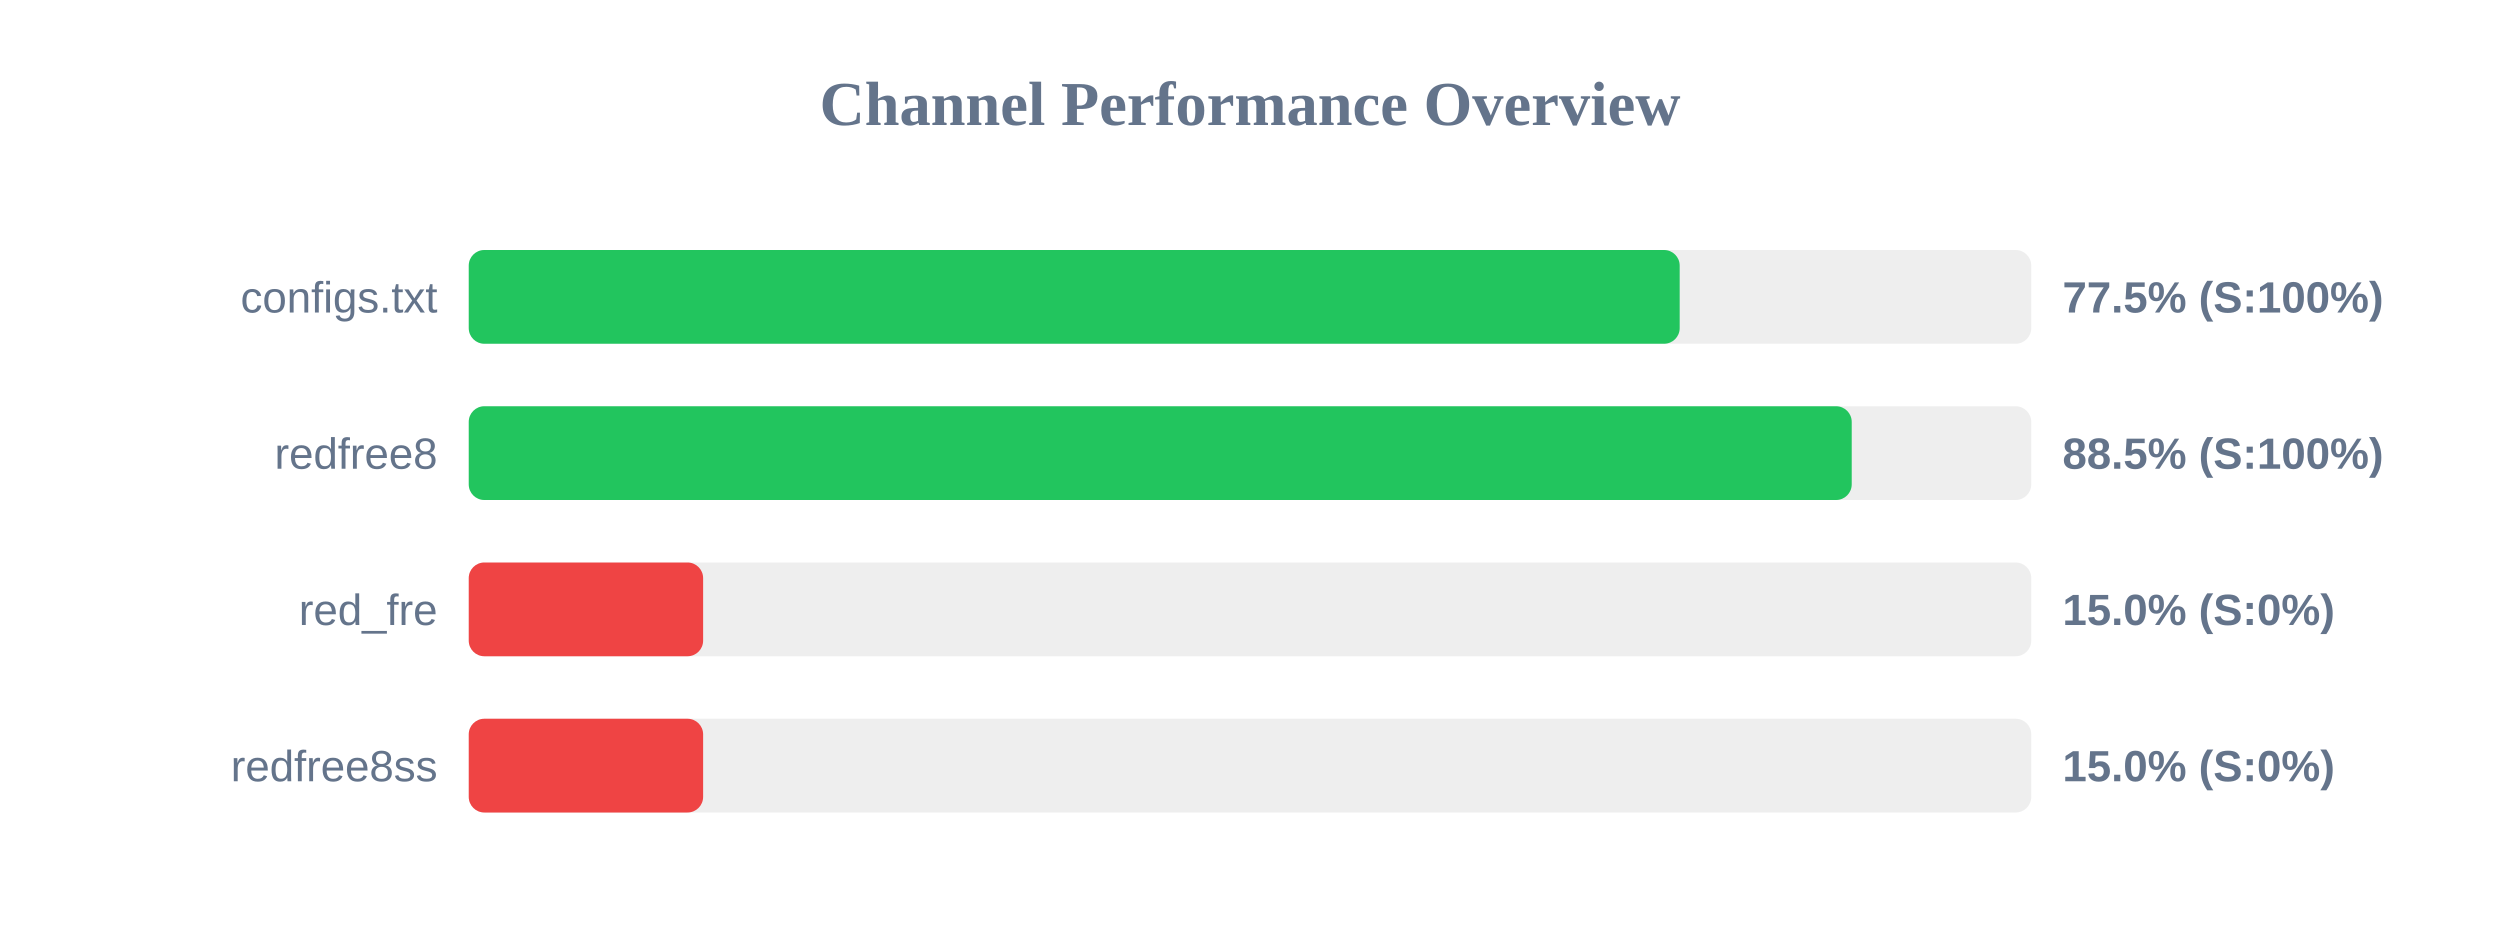
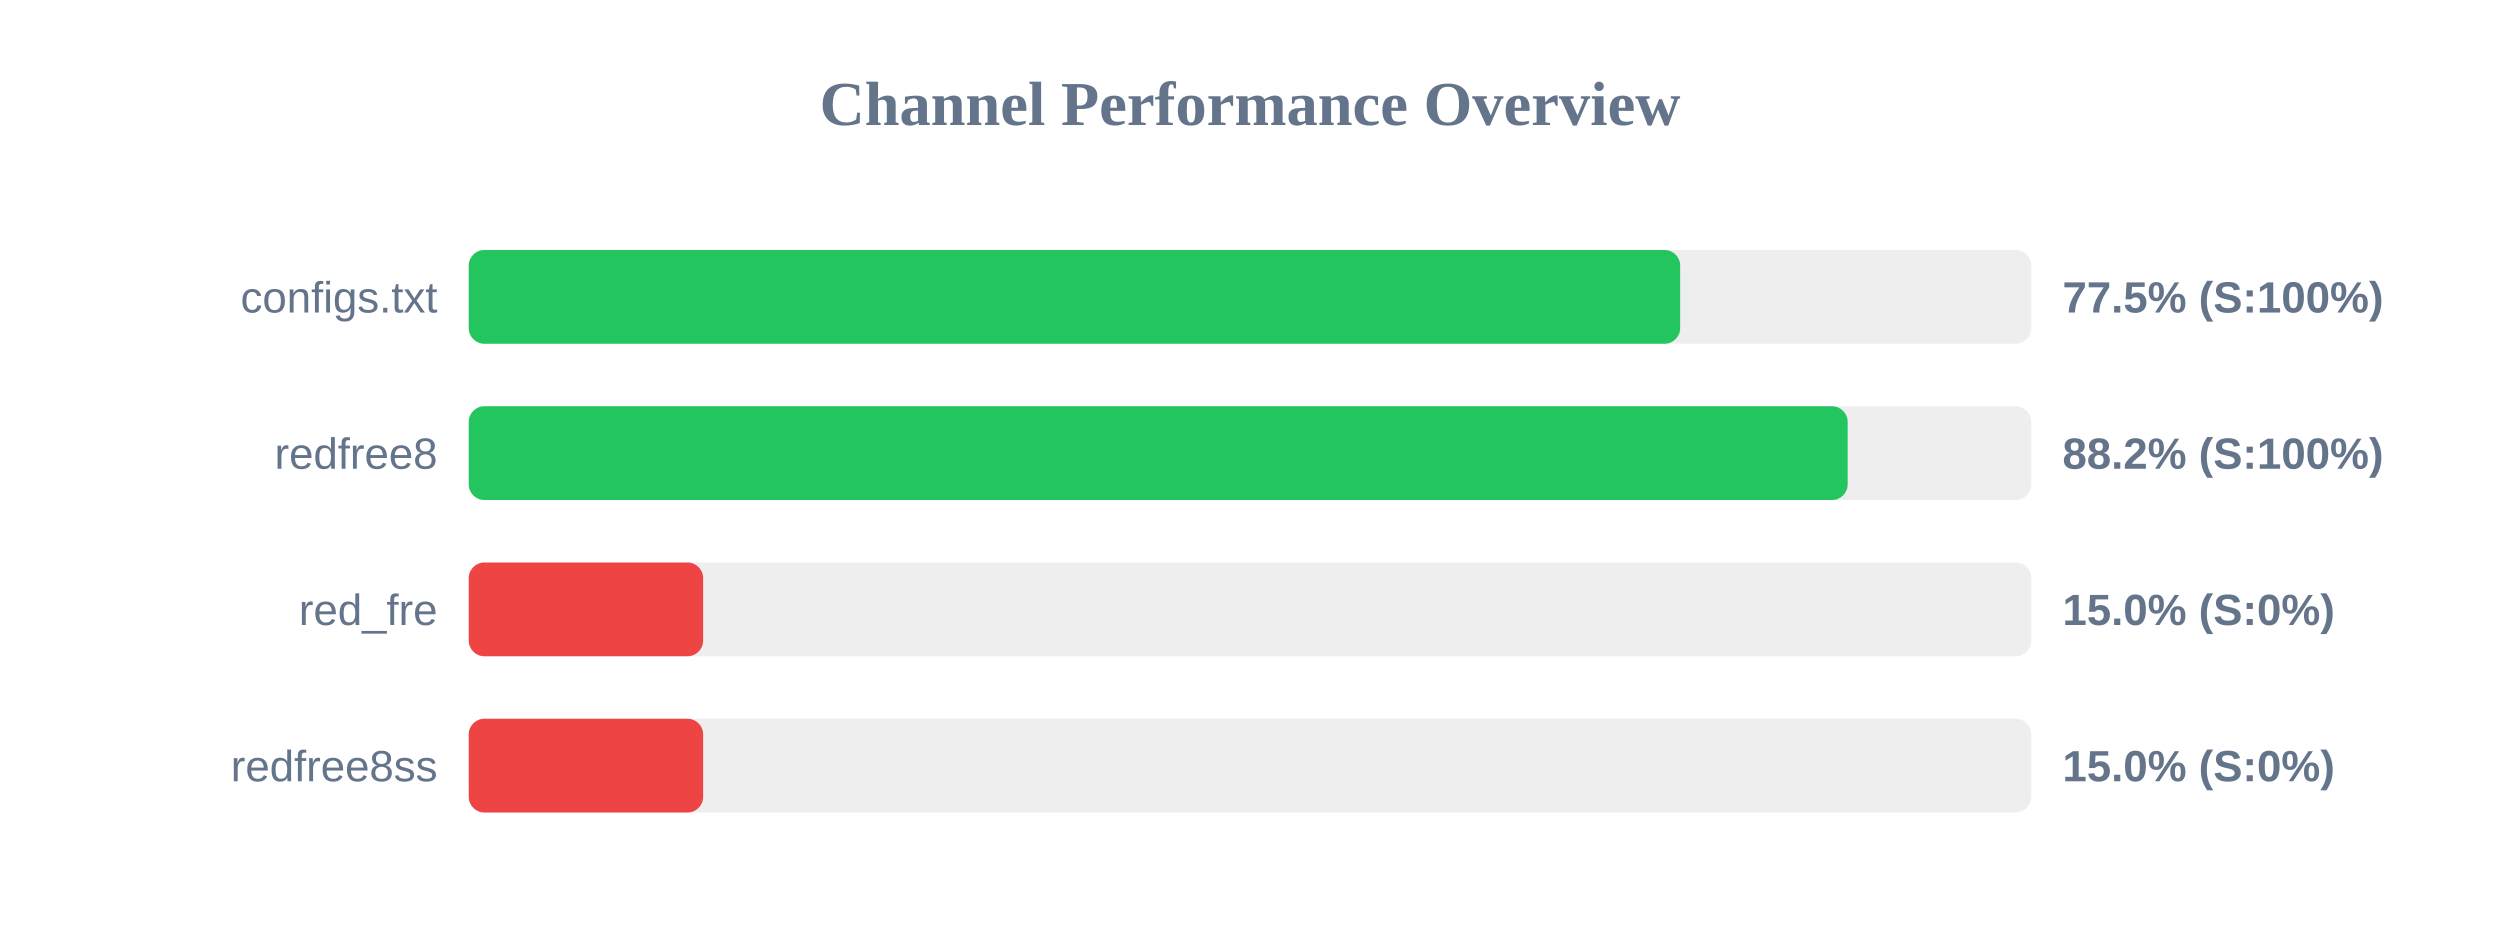
<svg xmlns="http://www.w3.org/2000/svg" width="800" height="300" version="1.1">
  <style>
        .row { font: 14px Arial; fill: #64748b; }
        .score { font: bold 14px Arial; fill: #64748b; }
    </style>
  <text x="400" y="40" text-anchor="middle" font-size="20px" font-weight="bold" fill="#64748b">Channel Performance Overview</text>
  <rect x="150" y="80" width="500" height="30" fill="#eee" rx="5" />
-   <rect x="150" y="80" width="387.5" height="30" fill="#22c55e" rx="5" />
+   <rect x="150" y="80" width="387.65" height="30" fill="#22c55e" rx="5" />
  <text x="140" y="100" text-anchor="end" class="row">configs.txt</text>
  <text x="660" y="100" text-anchor="start" class="score">77.5% (S:100%)</text>
  <rect x="150" y="130" width="500" height="30" fill="#eee" rx="5" />
-   <rect x="150" y="130" width="442.55" height="30" fill="#22c55e" rx="5" />
+   <rect x="150" y="130" width="441.25" height="30" fill="#22c55e" rx="5" />
  <text x="140" y="150" text-anchor="end" class="row">redfree8</text>
-   <text x="660" y="150" text-anchor="start" class="score">88.5% (S:100%)</text>
+   <text x="660" y="150" text-anchor="start" class="score">88.2% (S:100%)</text>
  <rect x="150" y="180" width="500" height="30" fill="#eee" rx="5" />
  <rect x="150" y="180" width="75.0" height="30" fill="#ef4444" rx="5" />
  <text x="140" y="200" text-anchor="end" class="row">red_fre</text>
  <text x="660" y="200" text-anchor="start" class="score">15.0% (S:0%)</text>
  <rect x="150" y="230" width="500" height="30" fill="#eee" rx="5" />
  <rect x="150" y="230" width="75.0" height="30" fill="#ef4444" rx="5" />
  <text x="140" y="250" text-anchor="end" class="row">redfree8ss</text>
  <text x="660" y="250" text-anchor="start" class="score">15.0% (S:0%)</text>
</svg>
